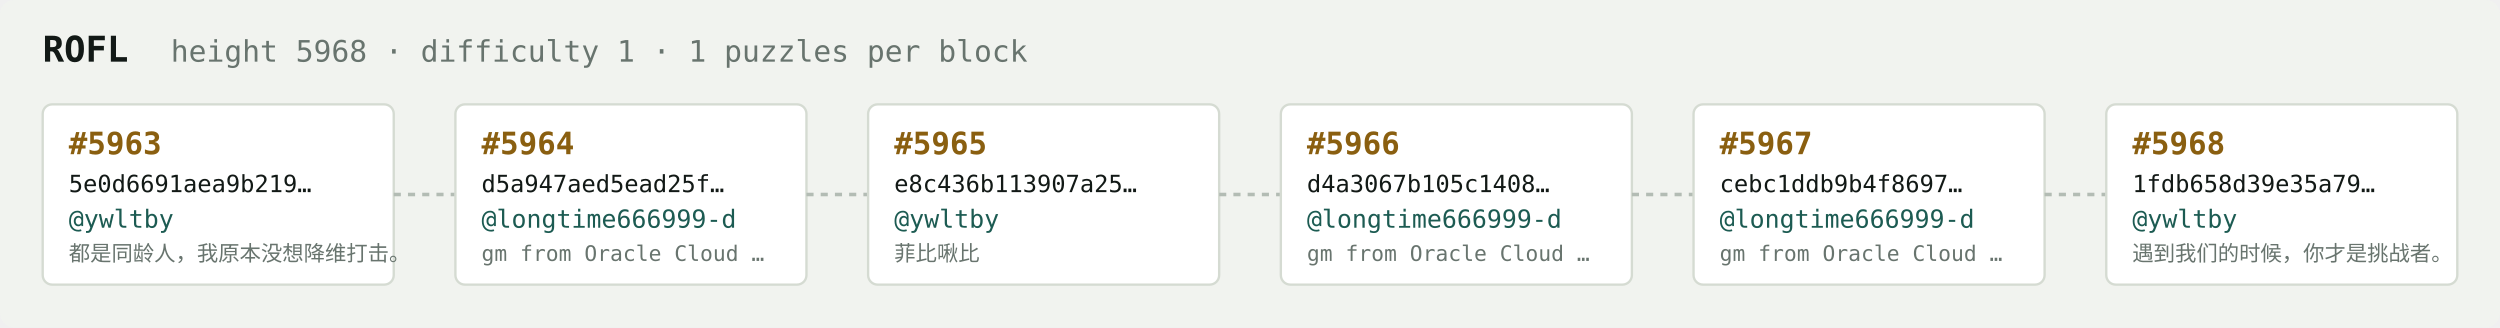
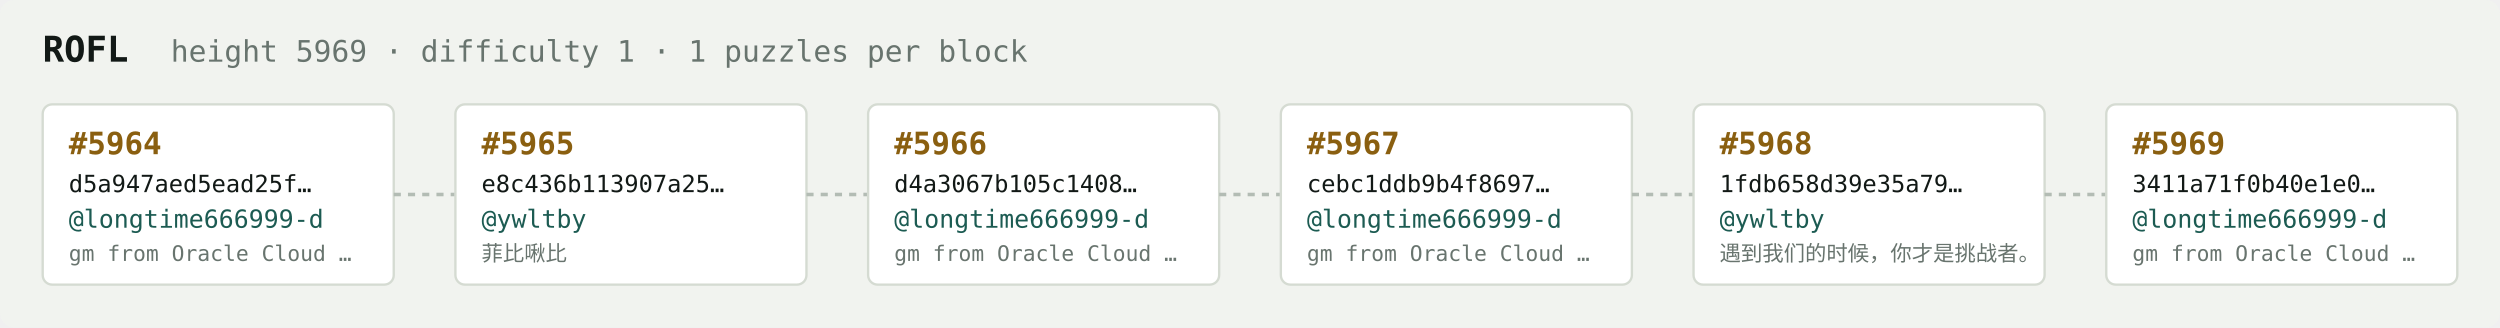
<svg xmlns="http://www.w3.org/2000/svg" width="1054" height="138" viewBox="0 0 1054 138" font-family="ui-monospace,SFMono-Regular,Menlo,monospace">
  <rect fill="#f1f3ef" width="1054" height="138" rx="6" />
  <text x="18" y="26" fill="#121916" font-size="15" font-weight="700">ROFL</text>
-   <text x="72" y="26" fill="#68746e" font-size="12.5">height 5968 · difficulty 1 · 1 puzzles per block</text>
+   <text x="72" y="26" fill="#68746e" font-size="12.5">height 5969 · difficulty 1 · 1 puzzles per block</text>
  <rect x="18" y="44" width="148" height="76" rx="4" fill="#ffffff" stroke="#d5dbd2" stroke-width="1" />
-   <text x="29" y="65" fill="#8a5f10" font-size="13" font-weight="700">#5963</text>
-   <text x="29" y="81" fill="#121916" font-size="10">5e0d6691aea9b219…</text>
-   <text x="29" y="96" fill="#1c5b52" font-size="10.5">@ywltby</text>
-   <text x="29" y="110" fill="#68746e" font-size="9">都是同龄人，我原本没想降维打击。</text>
+   <text x="29" y="65" fill="#8a5f10" font-size="13" font-weight="700">#5964</text>
+   <text x="29" y="81" fill="#121916" font-size="10">d5a947aed5ead25f…</text>
+   <text x="29" y="96" fill="#1c5b52" font-size="10.5">@longtime666999-d</text>
+   <text x="29" y="110" fill="#68746e" font-size="9">gm from Oracle Cloud …</text>
  <line x1="166" y1="82.0" x2="192" y2="82.0" stroke="#b3bcb4" stroke-width="1.5" stroke-dasharray="3 3" />
  <rect x="192" y="44" width="148" height="76" rx="4" fill="#ffffff" stroke="#d5dbd2" stroke-width="1" />
-   <text x="203" y="65" fill="#8a5f10" font-size="13" font-weight="700">#5964</text>
-   <text x="203" y="81" fill="#121916" font-size="10">d5a947aed5ead25f…</text>
-   <text x="203" y="96" fill="#1c5b52" font-size="10.5">@longtime666999-d</text>
-   <text x="203" y="110" fill="#68746e" font-size="9">gm from Oracle Cloud …</text>
+   <text x="203" y="65" fill="#8a5f10" font-size="13" font-weight="700">#5965</text>
+   <text x="203" y="81" fill="#121916" font-size="10">e8c436b113907a25…</text>
+   <text x="203" y="96" fill="#1c5b52" font-size="10.5">@ywltby</text>
+   <text x="203" y="110" fill="#68746e" font-size="9">菲比啾比</text>
  <line x1="340" y1="82.0" x2="366" y2="82.0" stroke="#b3bcb4" stroke-width="1.5" stroke-dasharray="3 3" />
  <rect x="366" y="44" width="148" height="76" rx="4" fill="#ffffff" stroke="#d5dbd2" stroke-width="1" />
-   <text x="377" y="65" fill="#8a5f10" font-size="13" font-weight="700">#5965</text>
-   <text x="377" y="81" fill="#121916" font-size="10">e8c436b113907a25…</text>
-   <text x="377" y="96" fill="#1c5b52" font-size="10.5">@ywltby</text>
-   <text x="377" y="110" fill="#68746e" font-size="9">菲比啾比</text>
+   <text x="377" y="65" fill="#8a5f10" font-size="13" font-weight="700">#5966</text>
+   <text x="377" y="81" fill="#121916" font-size="10">d4a3067b105c1408…</text>
+   <text x="377" y="96" fill="#1c5b52" font-size="10.5">@longtime666999-d</text>
+   <text x="377" y="110" fill="#68746e" font-size="9">gm from Oracle Cloud …</text>
  <line x1="514" y1="82.0" x2="540" y2="82.0" stroke="#b3bcb4" stroke-width="1.5" stroke-dasharray="3 3" />
  <rect x="540" y="44" width="148" height="76" rx="4" fill="#ffffff" stroke="#d5dbd2" stroke-width="1" />
-   <text x="551" y="65" fill="#8a5f10" font-size="13" font-weight="700">#5966</text>
-   <text x="551" y="81" fill="#121916" font-size="10">d4a3067b105c1408…</text>
+   <text x="551" y="65" fill="#8a5f10" font-size="13" font-weight="700">#5967</text>
+   <text x="551" y="81" fill="#121916" font-size="10">cebc1ddb9b4f8697…</text>
  <text x="551" y="96" fill="#1c5b52" font-size="10.5">@longtime666999-d</text>
  <text x="551" y="110" fill="#68746e" font-size="9">gm from Oracle Cloud …</text>
  <line x1="688" y1="82.0" x2="714" y2="82.0" stroke="#b3bcb4" stroke-width="1.5" stroke-dasharray="3 3" />
  <rect x="714" y="44" width="148" height="76" rx="4" fill="#ffffff" stroke="#d5dbd2" stroke-width="1" />
-   <text x="725" y="65" fill="#8a5f10" font-size="13" font-weight="700">#5967</text>
-   <text x="725" y="81" fill="#121916" font-size="10">cebc1ddb9b4f8697…</text>
-   <text x="725" y="96" fill="#1c5b52" font-size="10.5">@longtime666999-d</text>
-   <text x="725" y="110" fill="#68746e" font-size="9">gm from Oracle Cloud …</text>
+   <text x="725" y="65" fill="#8a5f10" font-size="13" font-weight="700">#5968</text>
+   <text x="725" y="81" fill="#121916" font-size="10">1fdb658d39e35a79…</text>
+   <text x="725" y="96" fill="#1c5b52" font-size="10.5">@ywltby</text>
+   <text x="725" y="110" fill="#68746e" font-size="9">遇到我们的时候，你才是挑战者。</text>
  <line x1="862" y1="82.0" x2="888" y2="82.0" stroke="#b3bcb4" stroke-width="1.5" stroke-dasharray="3 3" />
  <rect x="888" y="44" width="148" height="76" rx="4" fill="#ffffff" stroke="#d5dbd2" stroke-width="1" />
-   <text x="899" y="65" fill="#8a5f10" font-size="13" font-weight="700">#5968</text>
-   <text x="899" y="81" fill="#121916" font-size="10">1fdb658d39e35a79…</text>
-   <text x="899" y="96" fill="#1c5b52" font-size="10.5">@ywltby</text>
-   <text x="899" y="110" fill="#68746e" font-size="9">遇到我们的时候，你才是挑战者。</text>
+   <text x="899" y="65" fill="#8a5f10" font-size="13" font-weight="700">#5969</text>
+   <text x="899" y="81" fill="#121916" font-size="10">3411a71f0b40e1e0…</text>
+   <text x="899" y="96" fill="#1c5b52" font-size="10.5">@longtime666999-d</text>
+   <text x="899" y="110" fill="#68746e" font-size="9">gm from Oracle Cloud …</text>
</svg>
